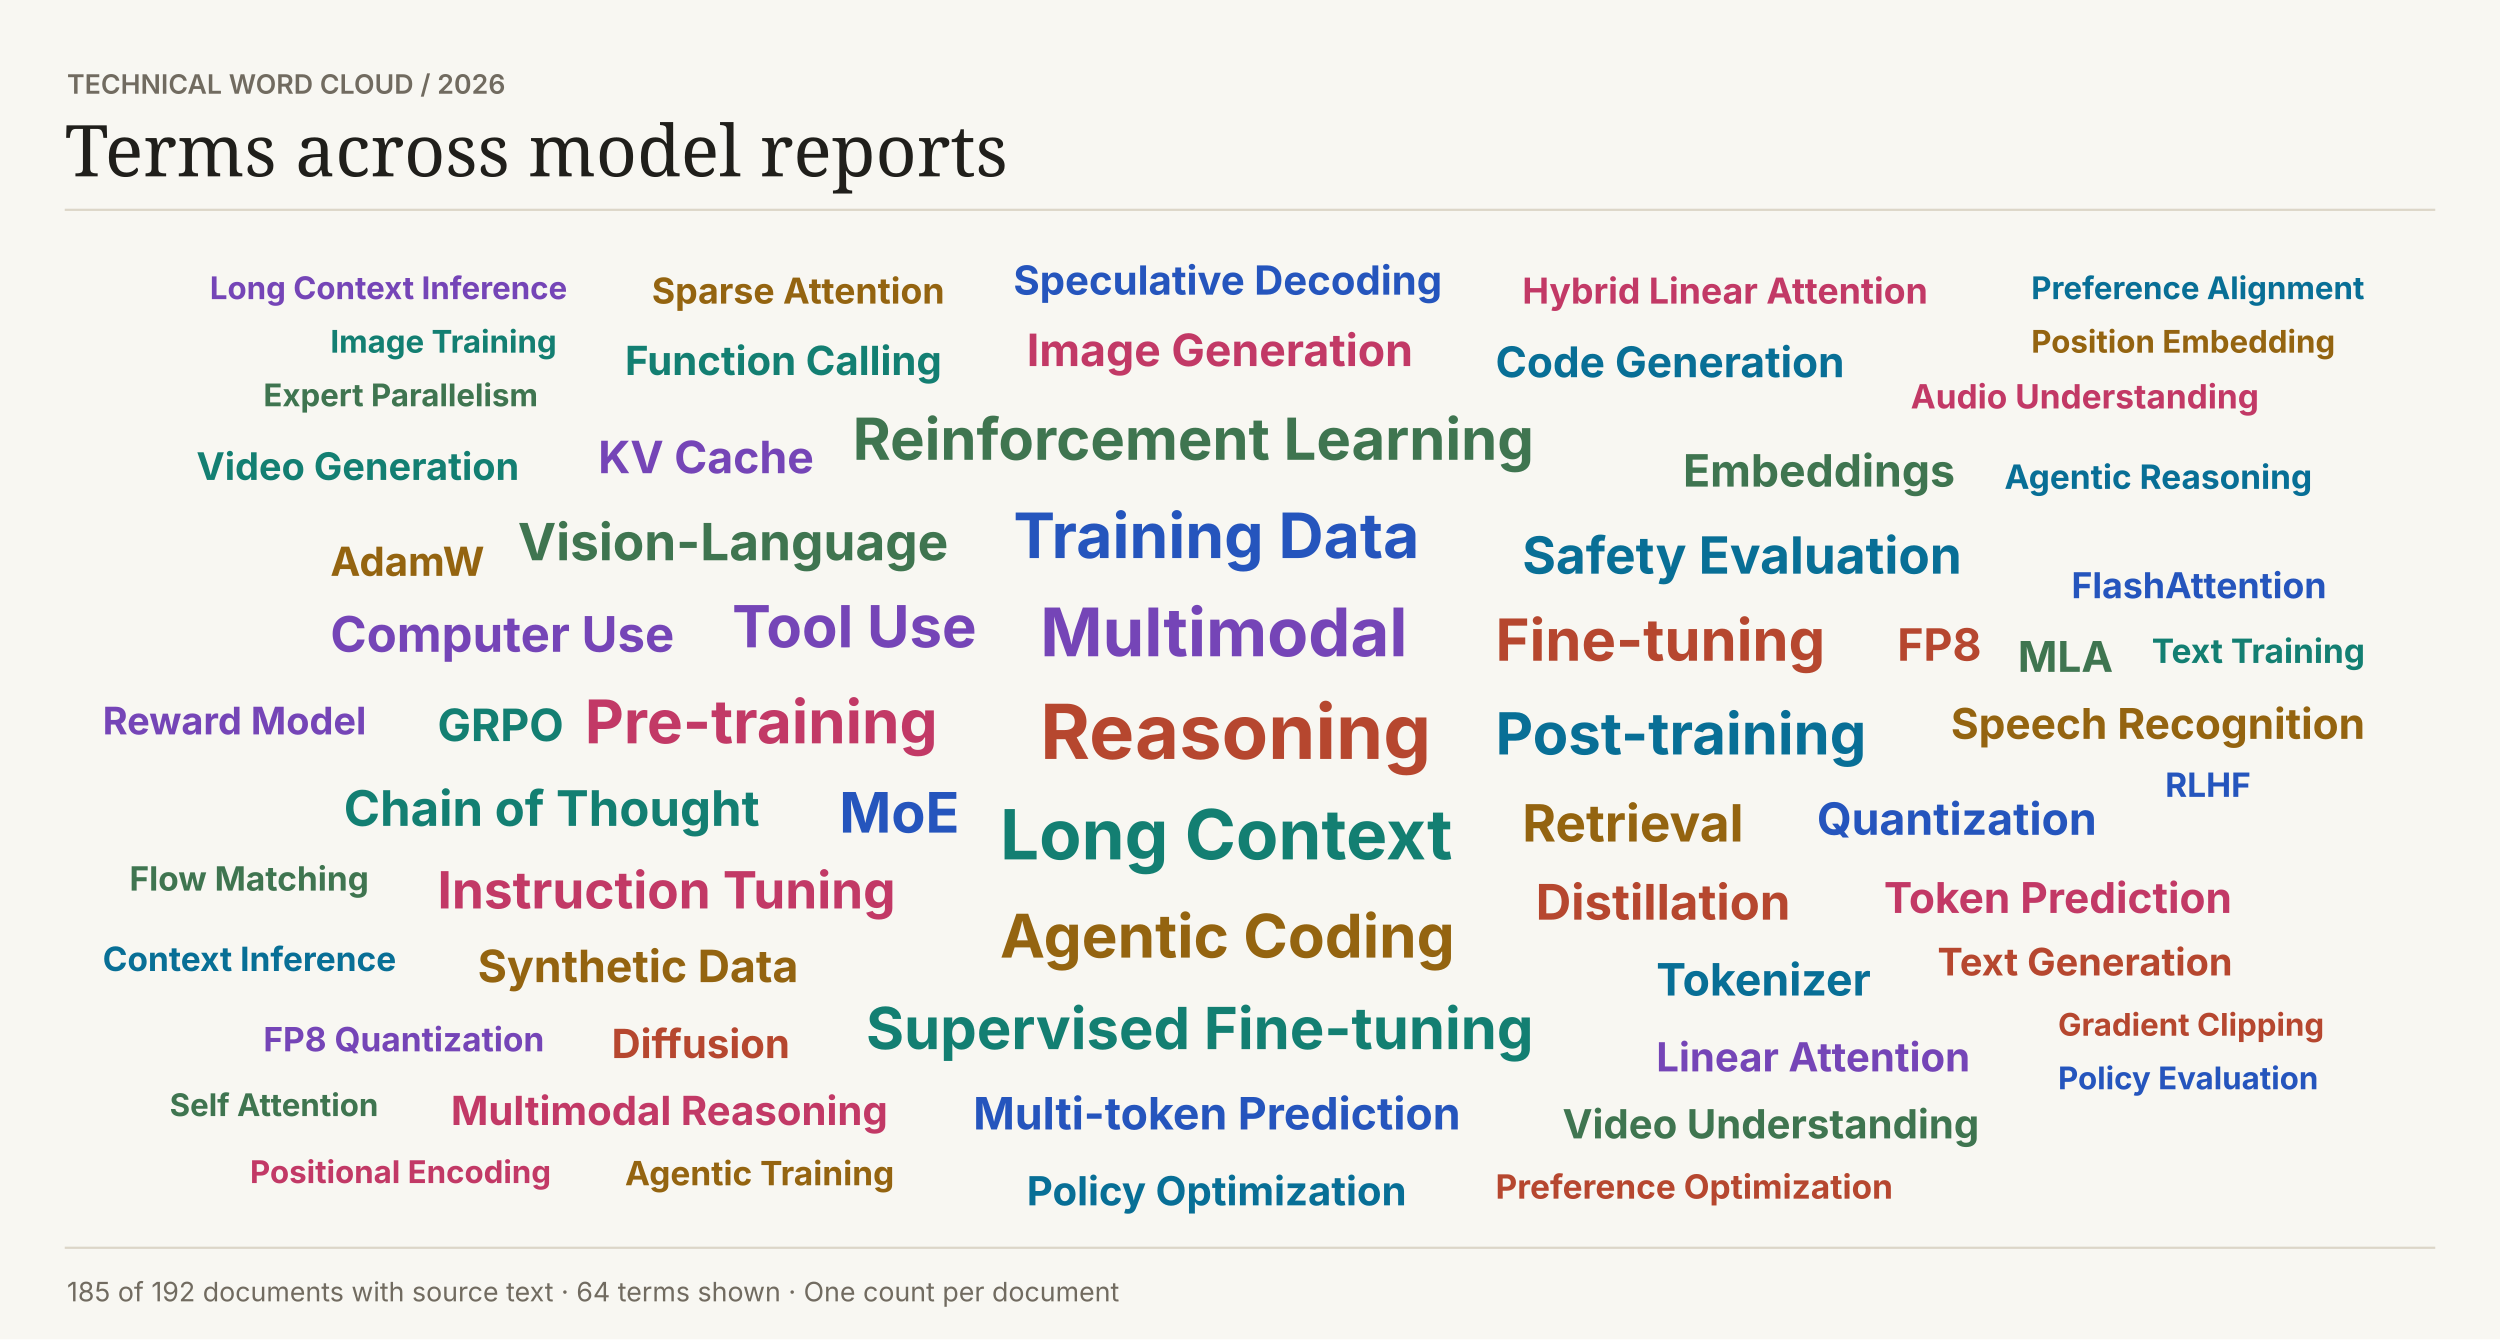
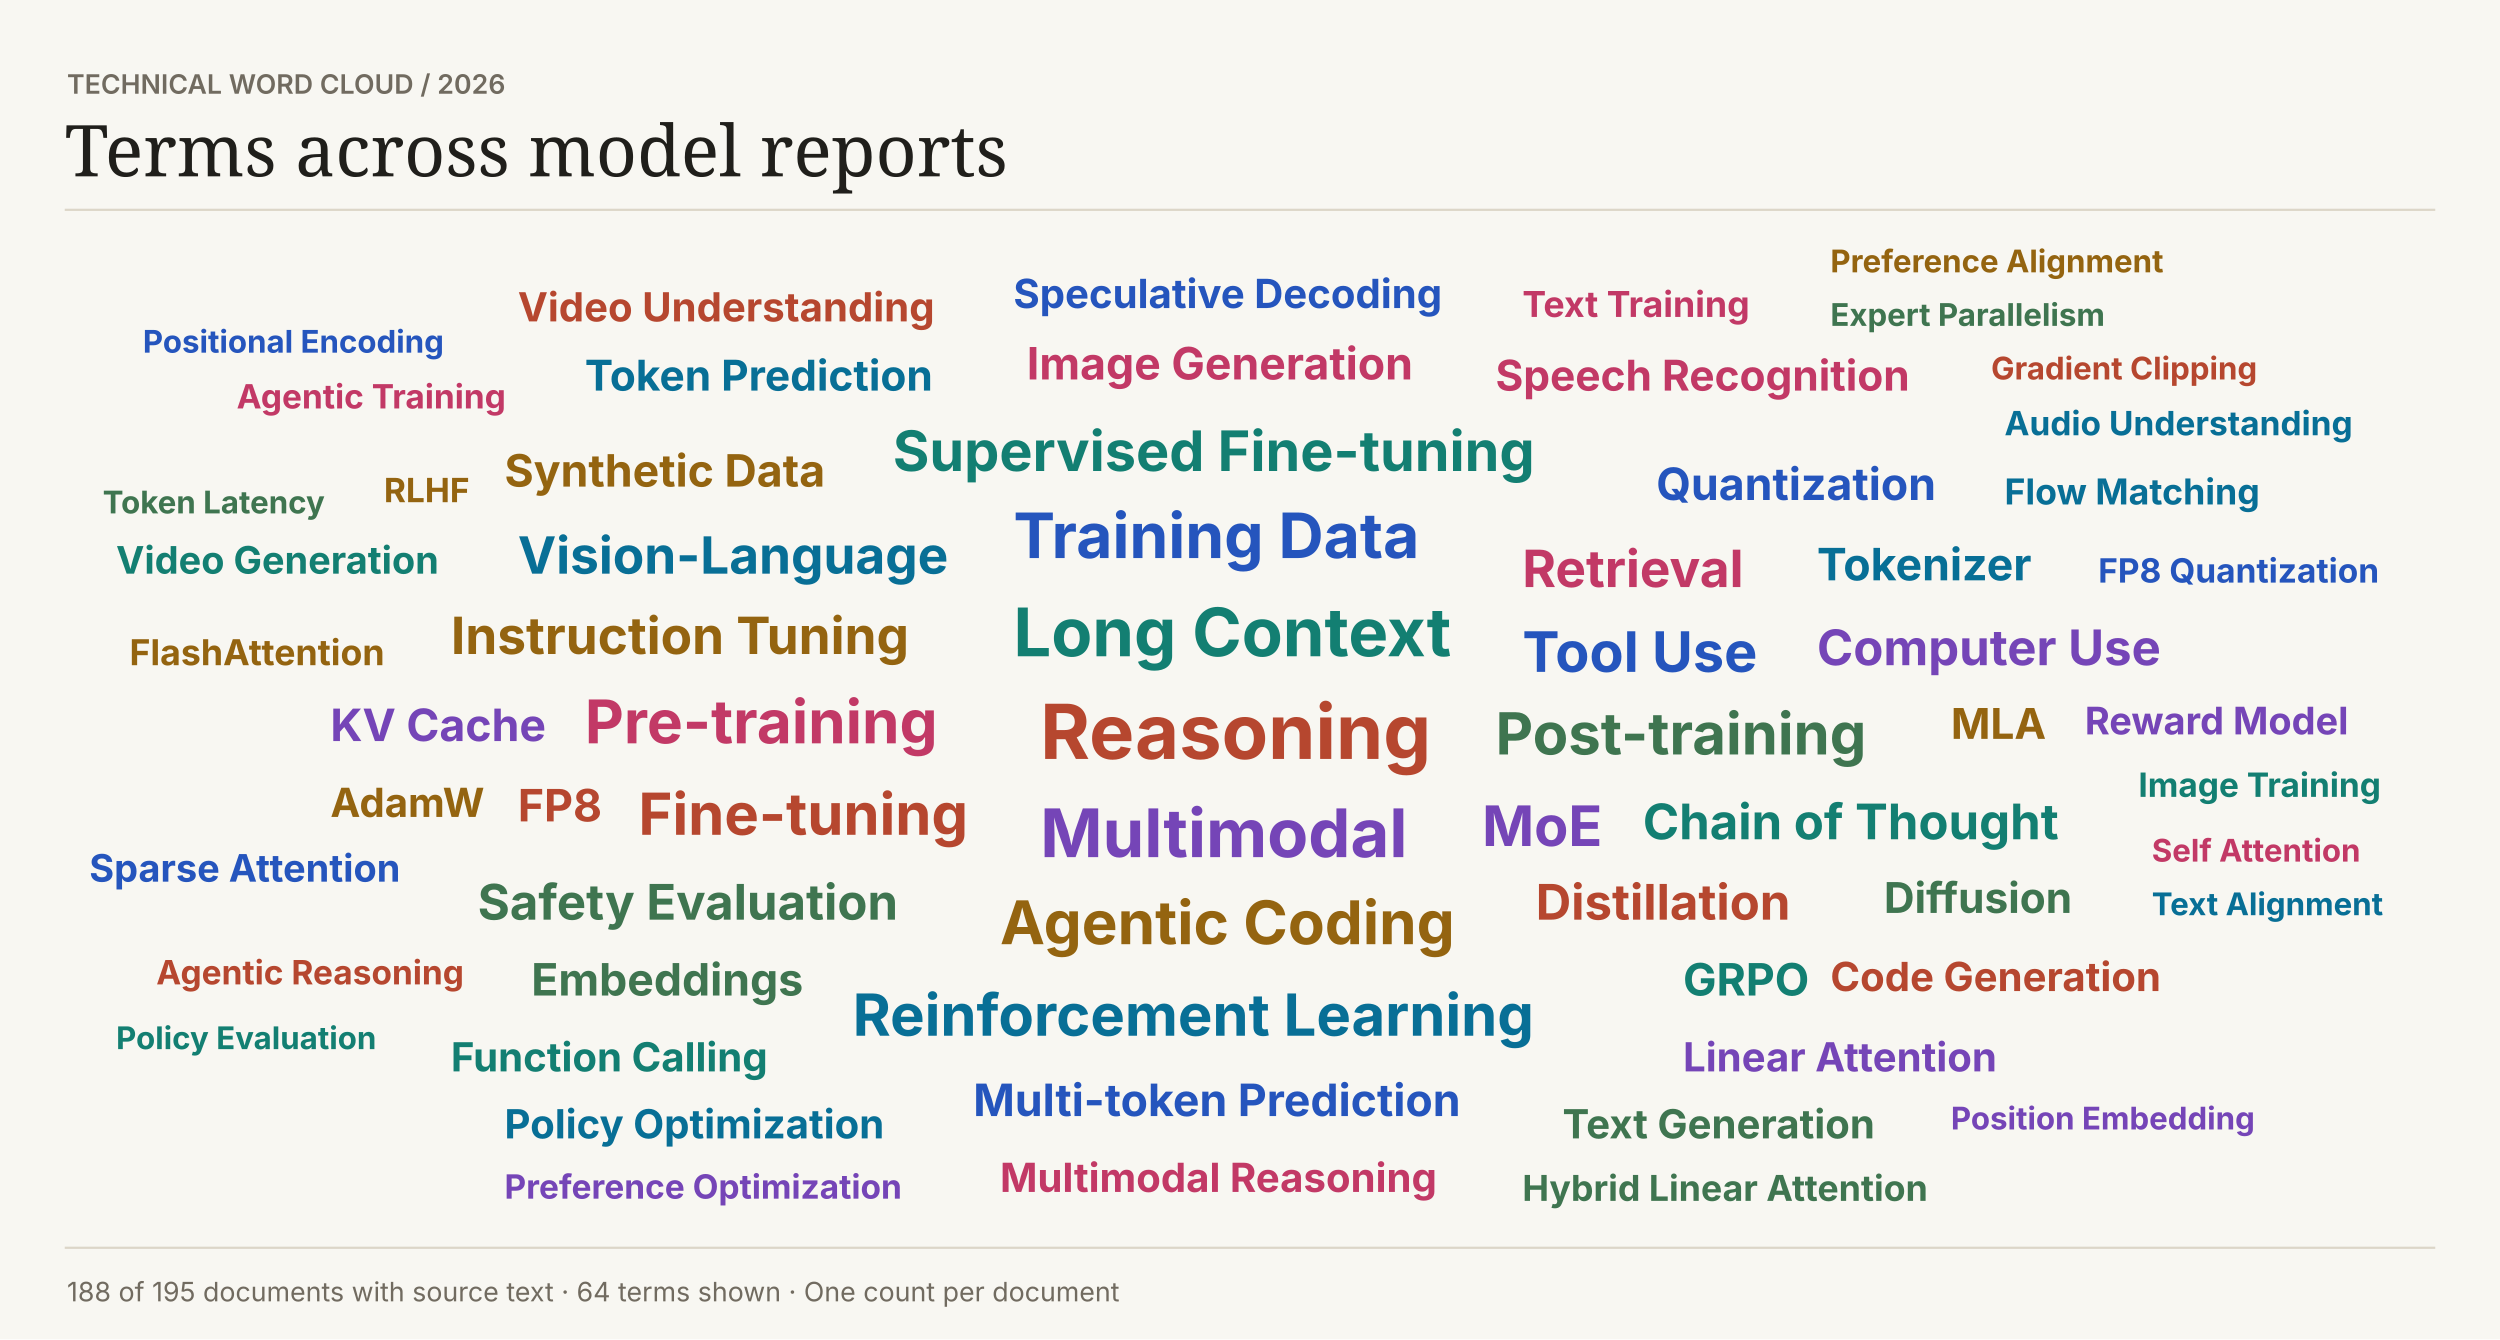
<svg xmlns="http://www.w3.org/2000/svg" width="1120" height="600" viewBox="0 0 1120 600" role="img">
  <rect width="1120" height="600" fill="#f8f7f2" />
  <text font-family="Inter,Arial,sans-serif" x="30" y="42" fill="#716b60" font-size="12" font-weight="600">TECHNICAL WORD CLOUD  /  2026</text>
  <text font-family="Georgia,serif" x="29" y="79" fill="#201f1b" font-size="32" font-weight="400">Terms across model reports</text>
  <path d="M29 94H1091V94" stroke="#dcd6c8" fill="none" />
  <text font-family="Inter,Arial,sans-serif" x="466" y="340" fill="#b6472f" font-size="34" font-weight="700">Reasoning</text>
-   <text font-family="Inter,Arial,sans-serif" x="448" y="385" fill="#137f72" font-size="31" font-weight="700">Long Context</text>
-   <text font-family="Inter,Arial,sans-serif" x="466" y="294" fill="#7545b7" font-size="30" font-weight="700">Multimodal</text>
+   <text font-family="Inter,Arial,sans-serif" x="454" y="294" fill="#137f72" font-size="30" font-weight="700">Long Context</text>
+   <text font-family="Inter,Arial,sans-serif" x="466" y="384" fill="#7545b7" font-size="30" font-weight="700">Multimodal</text>
  <text font-family="Inter,Arial,sans-serif" x="454" y="250" fill="#2555bd" font-size="28" font-weight="700">Training Data</text>
-   <text font-family="Inter,Arial,sans-serif" x="448" y="429" fill="#946410" font-size="27" font-weight="700">Agentic Coding</text>
+   <text font-family="Inter,Arial,sans-serif" x="448" y="423" fill="#946410" font-size="27" font-weight="700">Agentic Coding</text>
  <text font-family="Inter,Arial,sans-serif" x="262" y="333" fill="#c23966" font-size="27" font-weight="700">Pre-training</text>
-   <text font-family="Inter,Arial,sans-serif" x="670" y="338" fill="#086f96" font-size="26" font-weight="700">Post-training</text>
-   <text font-family="Inter,Arial,sans-serif" x="382" y="206" fill="#3f7550" font-size="26" font-weight="700">Reinforcement Learning</text>
-   <text font-family="Inter,Arial,sans-serif" x="670" y="296" fill="#b6472f" font-size="26" font-weight="700">Fine-tuning</text>
-   <text font-family="Inter,Arial,sans-serif" x="388" y="470" fill="#137f72" font-size="26" font-weight="700">Supervised Fine-tuning</text>
-   <text font-family="Inter,Arial,sans-serif" x="328" y="290" fill="#7545b7" font-size="26" font-weight="700">Tool Use</text>
-   <text font-family="Inter,Arial,sans-serif" x="376" y="373" fill="#2555bd" font-size="25" font-weight="700">MoE</text>
-   <text font-family="Inter,Arial,sans-serif" x="682" y="377" fill="#946410" font-size="23" font-weight="700">Retrieval</text>
-   <text font-family="Inter,Arial,sans-serif" x="196" y="407" fill="#c23966" font-size="23" font-weight="700">Instruction Tuning</text>
-   <text font-family="Inter,Arial,sans-serif" x="682" y="257" fill="#086f96" font-size="23" font-weight="700">Safety Evaluation</text>
-   <text font-family="Inter,Arial,sans-serif" x="232" y="251" fill="#3f7550" font-size="23" font-weight="700">Vision-Language</text>
+   <text font-family="Inter,Arial,sans-serif" x="382" y="464" fill="#086f96" font-size="26" font-weight="700">Reinforcement Learning</text>
+   <text font-family="Inter,Arial,sans-serif" x="670" y="338" fill="#3f7550" font-size="26" font-weight="700">Post-training</text>
+   <text font-family="Inter,Arial,sans-serif" x="286" y="374" fill="#b6472f" font-size="26" font-weight="700">Fine-tuning</text>
+   <text font-family="Inter,Arial,sans-serif" x="400" y="211" fill="#137f72" font-size="25" font-weight="700">Supervised Fine-tuning</text>
+   <text font-family="Inter,Arial,sans-serif" x="664" y="379" fill="#7545b7" font-size="25" font-weight="700">MoE</text>
+   <text font-family="Inter,Arial,sans-serif" x="682" y="301" fill="#2555bd" font-size="25" font-weight="700">Tool Use</text>
+   <text font-family="Inter,Arial,sans-serif" x="202" y="293" fill="#946410" font-size="23" font-weight="700">Instruction Tuning</text>
+   <text font-family="Inter,Arial,sans-serif" x="682" y="263" fill="#c23966" font-size="23" font-weight="700">Retrieval</text>
+   <text font-family="Inter,Arial,sans-serif" x="232" y="257" fill="#086f96" font-size="23" font-weight="700">Vision-Language</text>
+   <text font-family="Inter,Arial,sans-serif" x="214" y="412" fill="#3f7550" font-size="22" font-weight="700">Safety Evaluation</text>
  <text font-family="Inter,Arial,sans-serif" x="688" y="412" fill="#b6472f" font-size="22" font-weight="700">Distillation</text>
-   <text font-family="Inter,Arial,sans-serif" x="154" y="370" fill="#137f72" font-size="22" font-weight="700">Chain of Thought</text>
-   <text font-family="Inter,Arial,sans-serif" x="148" y="292" fill="#7545b7" font-size="22" font-weight="700">Computer Use</text>
-   <text font-family="Inter,Arial,sans-serif" x="814" y="374" fill="#2555bd" font-size="20" font-weight="700">Quantization</text>
-   <text font-family="Inter,Arial,sans-serif" x="214" y="440" fill="#946410" font-size="20" font-weight="700">Synthetic Data</text>
-   <text font-family="Inter,Arial,sans-serif" x="460" y="164" fill="#c23966" font-size="20" font-weight="700">Image Generation</text>
-   <text font-family="Inter,Arial,sans-serif" x="742" y="446" fill="#086f96" font-size="20" font-weight="700">Tokenizer</text>
-   <text font-family="Inter,Arial,sans-serif" x="754" y="218" fill="#3f7550" font-size="20" font-weight="700">Embeddings</text>
-   <text font-family="Inter,Arial,sans-serif" x="850" y="296" fill="#b6472f" font-size="20" font-weight="700">FP8</text>
-   <text font-family="Inter,Arial,sans-serif" x="196" y="332" fill="#137f72" font-size="20" font-weight="700">GRPO</text>
-   <text font-family="Inter,Arial,sans-serif" x="268" y="212" fill="#7545b7" font-size="20" font-weight="700">KV Cache</text>
-   <text font-family="Inter,Arial,sans-serif" x="436" y="506" fill="#2555bd" font-size="20" font-weight="700">Multi-token Prediction</text>
-   <text font-family="Inter,Arial,sans-serif" x="874" y="331" fill="#946410" font-size="19" font-weight="700">Speech Recognition</text>
-   <text font-family="Inter,Arial,sans-serif" x="844" y="409" fill="#c23966" font-size="19" font-weight="700">Token Prediction</text>
-   <text font-family="Inter,Arial,sans-serif" x="670" y="169" fill="#086f96" font-size="19" font-weight="700">Code Generation</text>
-   <text font-family="Inter,Arial,sans-serif" x="904" y="301" fill="#3f7550" font-size="19" font-weight="700">MLA</text>
-   <text font-family="Inter,Arial,sans-serif" x="274" y="474" fill="#b6472f" font-size="18" font-weight="700">Diffusion</text>
-   <text font-family="Inter,Arial,sans-serif" x="280" y="168" fill="#137f72" font-size="18" font-weight="700">Function Calling</text>
-   <text font-family="Inter,Arial,sans-serif" x="742" y="480" fill="#7545b7" font-size="18" font-weight="700">Linear Attention</text>
-   <text font-family="Inter,Arial,sans-serif" x="454" y="132" fill="#2555bd" font-size="18" font-weight="700">Speculative Decoding</text>
-   <text font-family="Inter,Arial,sans-serif" x="148" y="258" fill="#946410" font-size="18" font-weight="700">AdamW</text>
-   <text font-family="Inter,Arial,sans-serif" x="202" y="504" fill="#c23966" font-size="18" font-weight="700">Multimodal Reasoning</text>
-   <text font-family="Inter,Arial,sans-serif" x="460" y="540" fill="#086f96" font-size="18" font-weight="700">Policy Optimization</text>
-   <text font-family="Inter,Arial,sans-serif" x="700" y="510" fill="#3f7550" font-size="18" font-weight="700">Video Understanding</text>
-   <text font-family="Inter,Arial,sans-serif" x="868" y="437" fill="#b6472f" font-size="17" font-weight="700">Text Generation</text>
-   <text font-family="Inter,Arial,sans-serif" x="88" y="215" fill="#137f72" font-size="17" font-weight="700">Video Generation</text>
-   <text font-family="Inter,Arial,sans-serif" x="46" y="329" fill="#7545b7" font-size="17" font-weight="700">Reward Model</text>
-   <text font-family="Inter,Arial,sans-serif" x="928" y="268" fill="#2555bd" font-size="16" font-weight="700">FlashAttention</text>
-   <text font-family="Inter,Arial,sans-serif" x="292" y="136" fill="#946410" font-size="16" font-weight="700">Sparse Attention</text>
-   <text font-family="Inter,Arial,sans-serif" x="682" y="136" fill="#c23966" font-size="16" font-weight="700">Hybrid Linear Attention</text>
-   <text font-family="Inter,Arial,sans-serif" x="898" y="219" fill="#086f96" font-size="15" font-weight="700">Agentic Reasoning</text>
-   <text font-family="Inter,Arial,sans-serif" x="58" y="399" fill="#3f7550" font-size="15" font-weight="700">Flow Matching</text>
-   <text font-family="Inter,Arial,sans-serif" x="670" y="537" fill="#b6472f" font-size="15" font-weight="700">Preference Optimization</text>
-   <text font-family="Inter,Arial,sans-serif" x="964" y="297" fill="#137f72" font-size="15" font-weight="700">Text Training</text>
-   <text font-family="Inter,Arial,sans-serif" x="118" y="471" fill="#7545b7" font-size="15" font-weight="700">FP8 Quantization</text>
-   <text font-family="Inter,Arial,sans-serif" x="970" y="357" fill="#2555bd" font-size="15" font-weight="700">RLHF</text>
-   <text font-family="Inter,Arial,sans-serif" x="280" y="531" fill="#946410" font-size="15" font-weight="700">Agentic Training</text>
-   <text font-family="Inter,Arial,sans-serif" x="856" y="183" fill="#c23966" font-size="15" font-weight="700">Audio Understanding</text>
-   <text font-family="Inter,Arial,sans-serif" x="46" y="435" fill="#086f96" font-size="15" font-weight="700">Context Inference</text>
-   <text font-family="Inter,Arial,sans-serif" x="118" y="182" fill="#3f7550" font-size="14" font-weight="700">Expert Parallelism</text>
-   <text font-family="Inter,Arial,sans-serif" x="922" y="464" fill="#b6472f" font-size="14" font-weight="700">Gradient Clipping</text>
-   <text font-family="Inter,Arial,sans-serif" x="148" y="158" fill="#137f72" font-size="14" font-weight="700">Image Training</text>
-   <text font-family="Inter,Arial,sans-serif" x="94" y="134" fill="#7545b7" font-size="14" font-weight="700">Long Context Inference</text>
-   <text font-family="Inter,Arial,sans-serif" x="922" y="488" fill="#2555bd" font-size="14" font-weight="700">Policy Evaluation</text>
-   <text font-family="Inter,Arial,sans-serif" x="910" y="158" fill="#946410" font-size="14" font-weight="700">Position Embedding</text>
-   <text font-family="Inter,Arial,sans-serif" x="112" y="530" fill="#c23966" font-size="14" font-weight="700">Positional Encoding</text>
-   <text font-family="Inter,Arial,sans-serif" x="910" y="134" fill="#086f96" font-size="14" font-weight="700">Preference Alignment</text>
-   <text font-family="Inter,Arial,sans-serif" x="76" y="500" fill="#3f7550" font-size="14" font-weight="700">Self Attention</text>
+   <text font-family="Inter,Arial,sans-serif" x="736" y="376" fill="#137f72" font-size="22" font-weight="700">Chain of Thought</text>
+   <text font-family="Inter,Arial,sans-serif" x="814" y="298" fill="#7545b7" font-size="22" font-weight="700">Computer Use</text>
+   <text font-family="Inter,Arial,sans-serif" x="742" y="224" fill="#2555bd" font-size="20" font-weight="700">Quantization</text>
+   <text font-family="Inter,Arial,sans-serif" x="226" y="218" fill="#946410" font-size="20" font-weight="700">Synthetic Data</text>
+   <text font-family="Inter,Arial,sans-serif" x="460" y="170" fill="#c23966" font-size="20" font-weight="700">Image Generation</text>
+   <text font-family="Inter,Arial,sans-serif" x="814" y="260" fill="#086f96" font-size="20" font-weight="700">Tokenizer</text>
+   <text font-family="Inter,Arial,sans-serif" x="238" y="446" fill="#3f7550" font-size="20" font-weight="700">Embeddings</text>
+   <text font-family="Inter,Arial,sans-serif" x="232" y="368" fill="#b6472f" font-size="20" font-weight="700">FP8</text>
+   <text font-family="Inter,Arial,sans-serif" x="754" y="446" fill="#137f72" font-size="20" font-weight="700">GRPO</text>
+   <text font-family="Inter,Arial,sans-serif" x="148" y="332" fill="#7545b7" font-size="20" font-weight="700">KV Cache</text>
+   <text font-family="Inter,Arial,sans-serif" x="436" y="500" fill="#2555bd" font-size="20" font-weight="700">Multi-token Prediction</text>
+   <text font-family="Inter,Arial,sans-serif" x="874" y="331" fill="#946410" font-size="19" font-weight="700">MLA</text>
+   <text font-family="Inter,Arial,sans-serif" x="670" y="175" fill="#c23966" font-size="19" font-weight="700">Speech Recognition</text>
+   <text font-family="Inter,Arial,sans-serif" x="262" y="175" fill="#086f96" font-size="19" font-weight="700">Token Prediction</text>
+   <text font-family="Inter,Arial,sans-serif" x="844" y="409" fill="#3f7550" font-size="19" font-weight="700">Diffusion</text>
+   <text font-family="Inter,Arial,sans-serif" x="820" y="444" fill="#b6472f" font-size="18" font-weight="700">Code Generation</text>
+   <text font-family="Inter,Arial,sans-serif" x="202" y="480" fill="#137f72" font-size="18" font-weight="700">Function Calling</text>
+   <text font-family="Inter,Arial,sans-serif" x="754" y="480" fill="#7545b7" font-size="18" font-weight="700">Linear Attention</text>
+   <text font-family="Inter,Arial,sans-serif" x="454" y="138" fill="#2555bd" font-size="18" font-weight="700">Speculative Decoding</text>
+   <text font-family="Inter,Arial,sans-serif" x="148" y="366" fill="#946410" font-size="18" font-weight="700">AdamW</text>
+   <text font-family="Inter,Arial,sans-serif" x="448" y="534" fill="#c23966" font-size="18" font-weight="700">Multimodal Reasoning</text>
+   <text font-family="Inter,Arial,sans-serif" x="226" y="510" fill="#086f96" font-size="18" font-weight="700">Policy Optimization</text>
+   <text font-family="Inter,Arial,sans-serif" x="700" y="510" fill="#3f7550" font-size="18" font-weight="700">Text Generation</text>
+   <text font-family="Inter,Arial,sans-serif" x="232" y="144" fill="#b6472f" font-size="18" font-weight="700">Video Understanding</text>
+   <text font-family="Inter,Arial,sans-serif" x="52" y="257" fill="#137f72" font-size="17" font-weight="700">Video Generation</text>
+   <text font-family="Inter,Arial,sans-serif" x="934" y="329" fill="#7545b7" font-size="17" font-weight="700">Reward Model</text>
+   <text font-family="Inter,Arial,sans-serif" x="40" y="395" fill="#2555bd" font-size="17" font-weight="700">Sparse Attention</text>
+   <text font-family="Inter,Arial,sans-serif" x="58" y="298" fill="#946410" font-size="16" font-weight="700">FlashAttention</text>
+   <text font-family="Inter,Arial,sans-serif" x="682" y="142" fill="#c23966" font-size="16" font-weight="700">Text Training</text>
+   <text font-family="Inter,Arial,sans-serif" x="898" y="226" fill="#086f96" font-size="16" font-weight="700">Flow Matching</text>
+   <text font-family="Inter,Arial,sans-serif" x="682" y="538" fill="#3f7550" font-size="16" font-weight="700">Hybrid Linear Attention</text>
+   <text font-family="Inter,Arial,sans-serif" x="70" y="441" fill="#b6472f" font-size="15" font-weight="700">Agentic Reasoning</text>
+   <text font-family="Inter,Arial,sans-serif" x="958" y="357" fill="#137f72" font-size="15" font-weight="700">Image Training</text>
+   <text font-family="Inter,Arial,sans-serif" x="226" y="537" fill="#7545b7" font-size="15" font-weight="700">Preference Optimization</text>
+   <text font-family="Inter,Arial,sans-serif" x="940" y="261" fill="#2555bd" font-size="15" font-weight="700">FP8 Quantization</text>
+   <text font-family="Inter,Arial,sans-serif" x="172" y="225" fill="#946410" font-size="15" font-weight="700">RLHF</text>
+   <text font-family="Inter,Arial,sans-serif" x="106" y="183" fill="#c23966" font-size="15" font-weight="700">Agentic Training</text>
+   <text font-family="Inter,Arial,sans-serif" x="898" y="195" fill="#086f96" font-size="15" font-weight="700">Audio Understanding</text>
+   <text font-family="Inter,Arial,sans-serif" x="820" y="146" fill="#3f7550" font-size="14" font-weight="700">Expert Parallelism</text>
+   <text font-family="Inter,Arial,sans-serif" x="892" y="170" fill="#b6472f" font-size="14" font-weight="700">Gradient Clipping</text>
+   <text font-family="Inter,Arial,sans-serif" x="52" y="470" fill="#137f72" font-size="14" font-weight="700">Policy Evaluation</text>
+   <text font-family="Inter,Arial,sans-serif" x="874" y="506" fill="#7545b7" font-size="14" font-weight="700">Position Embedding</text>
+   <text font-family="Inter,Arial,sans-serif" x="64" y="158" fill="#2555bd" font-size="14" font-weight="700">Positional Encoding</text>
+   <text font-family="Inter,Arial,sans-serif" x="820" y="122" fill="#946410" font-size="14" font-weight="700">Preference Alignment</text>
+   <text font-family="Inter,Arial,sans-serif" x="964" y="386" fill="#c23966" font-size="14" font-weight="700">Self Attention</text>
+   <text font-family="Inter,Arial,sans-serif" x="964" y="410" fill="#086f96" font-size="14" font-weight="700">Text Alignment</text>
+   <text font-family="Inter,Arial,sans-serif" x="46" y="230" fill="#3f7550" font-size="14" font-weight="700">Token Latency</text>
  <path d="M29 559H1091V559" stroke="#dcd6c8" fill="none" />
-   <text font-family="Inter,Arial,sans-serif" x="30" y="583" fill="#716b60" font-size="12" font-weight="400">185 of 192 documents with source text  ·  64 terms shown  ·  One count per document</text>
+   <text font-family="Inter,Arial,sans-serif" x="30" y="583" fill="#716b60" font-size="12" font-weight="400">188 of 195 documents with source text  ·  64 terms shown  ·  One count per document</text>
</svg>
